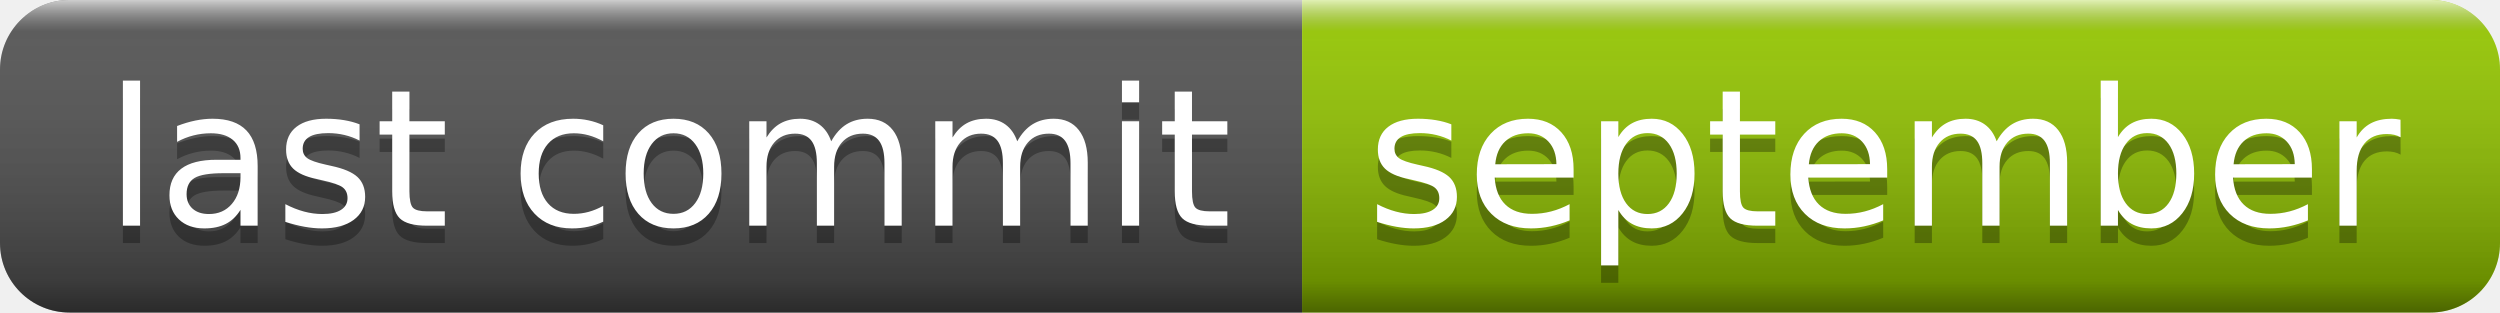
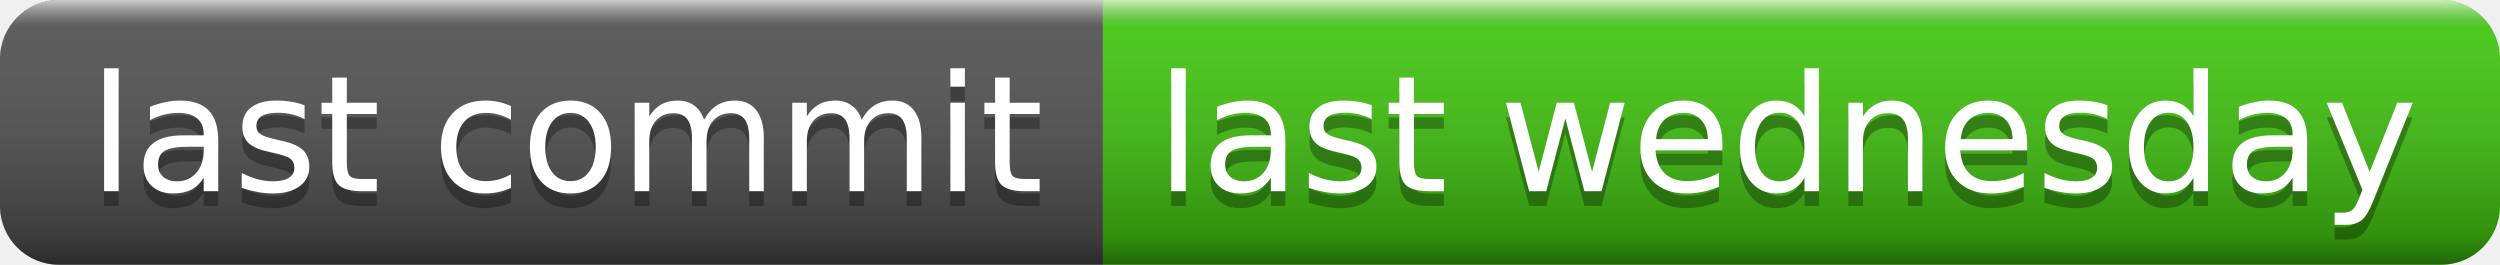
- <svg xmlns="http://www.w3.org/2000/svg" width="144" height="18" role="img" aria-label="last commit: september">
+ <svg xmlns="http://www.w3.org/2000/svg" width="170" height="18" role="img" aria-label="last commit: last wednesday">
  <linearGradient id="s" x2="0" y2="100%">
    <stop offset="0" stop-color="#fff" stop-opacity=".7" />
    <stop offset=".1" stop-color="#aaa" stop-opacity=".1" />
    <stop offset=".9" stop-color="#000" stop-opacity=".3" />
    <stop offset="1" stop-color="#000" stop-opacity=".5" />
  </linearGradient>
  <clipPath id="r">
-     <rect width="144" height="18" rx="4" fill="#fff" />
+     <rect width="170" height="18" rx="4" fill="#fff" />
  </clipPath>
  <g clip-path="url(#r)">
    <rect width="75" height="18" fill="#555" />
-     <rect x="75" width="69" height="18" fill="#97ca00" />
-     <rect width="144" height="18" fill="url(#s)" />
+     <rect x="75" width="95" height="18" fill="#4c1" />
+     <rect width="170" height="18" fill="url(#s)" />
  </g>
  <g fill="#fff" text-anchor="middle" font-family="Verdana,Geneva,DejaVu Sans,sans-serif" text-rendering="geometricPrecision" font-size="110">
    <text aria-hidden="true" x="385" y="140" fill="#010101" fill-opacity=".3" transform="scale(.1)" textLength="650">last commit</text>
    <text x="385" y="130" transform="scale(.1)" fill="#fff" textLength="650">last commit</text>
-     <text aria-hidden="true" x="1085" y="140" fill="#010101" fill-opacity=".3" transform="scale(.1)" textLength="590">september</text>
-     <text x="1085" y="130" transform="scale(.1)" fill="#fff" textLength="590">september</text>
+     <text aria-hidden="true" x="1215" y="140" fill="#010101" fill-opacity=".3" transform="scale(.1)" textLength="850">last wednesday</text>
+     <text x="1215" y="130" transform="scale(.1)" fill="#fff" textLength="850">last wednesday</text>
  </g>
</svg>
